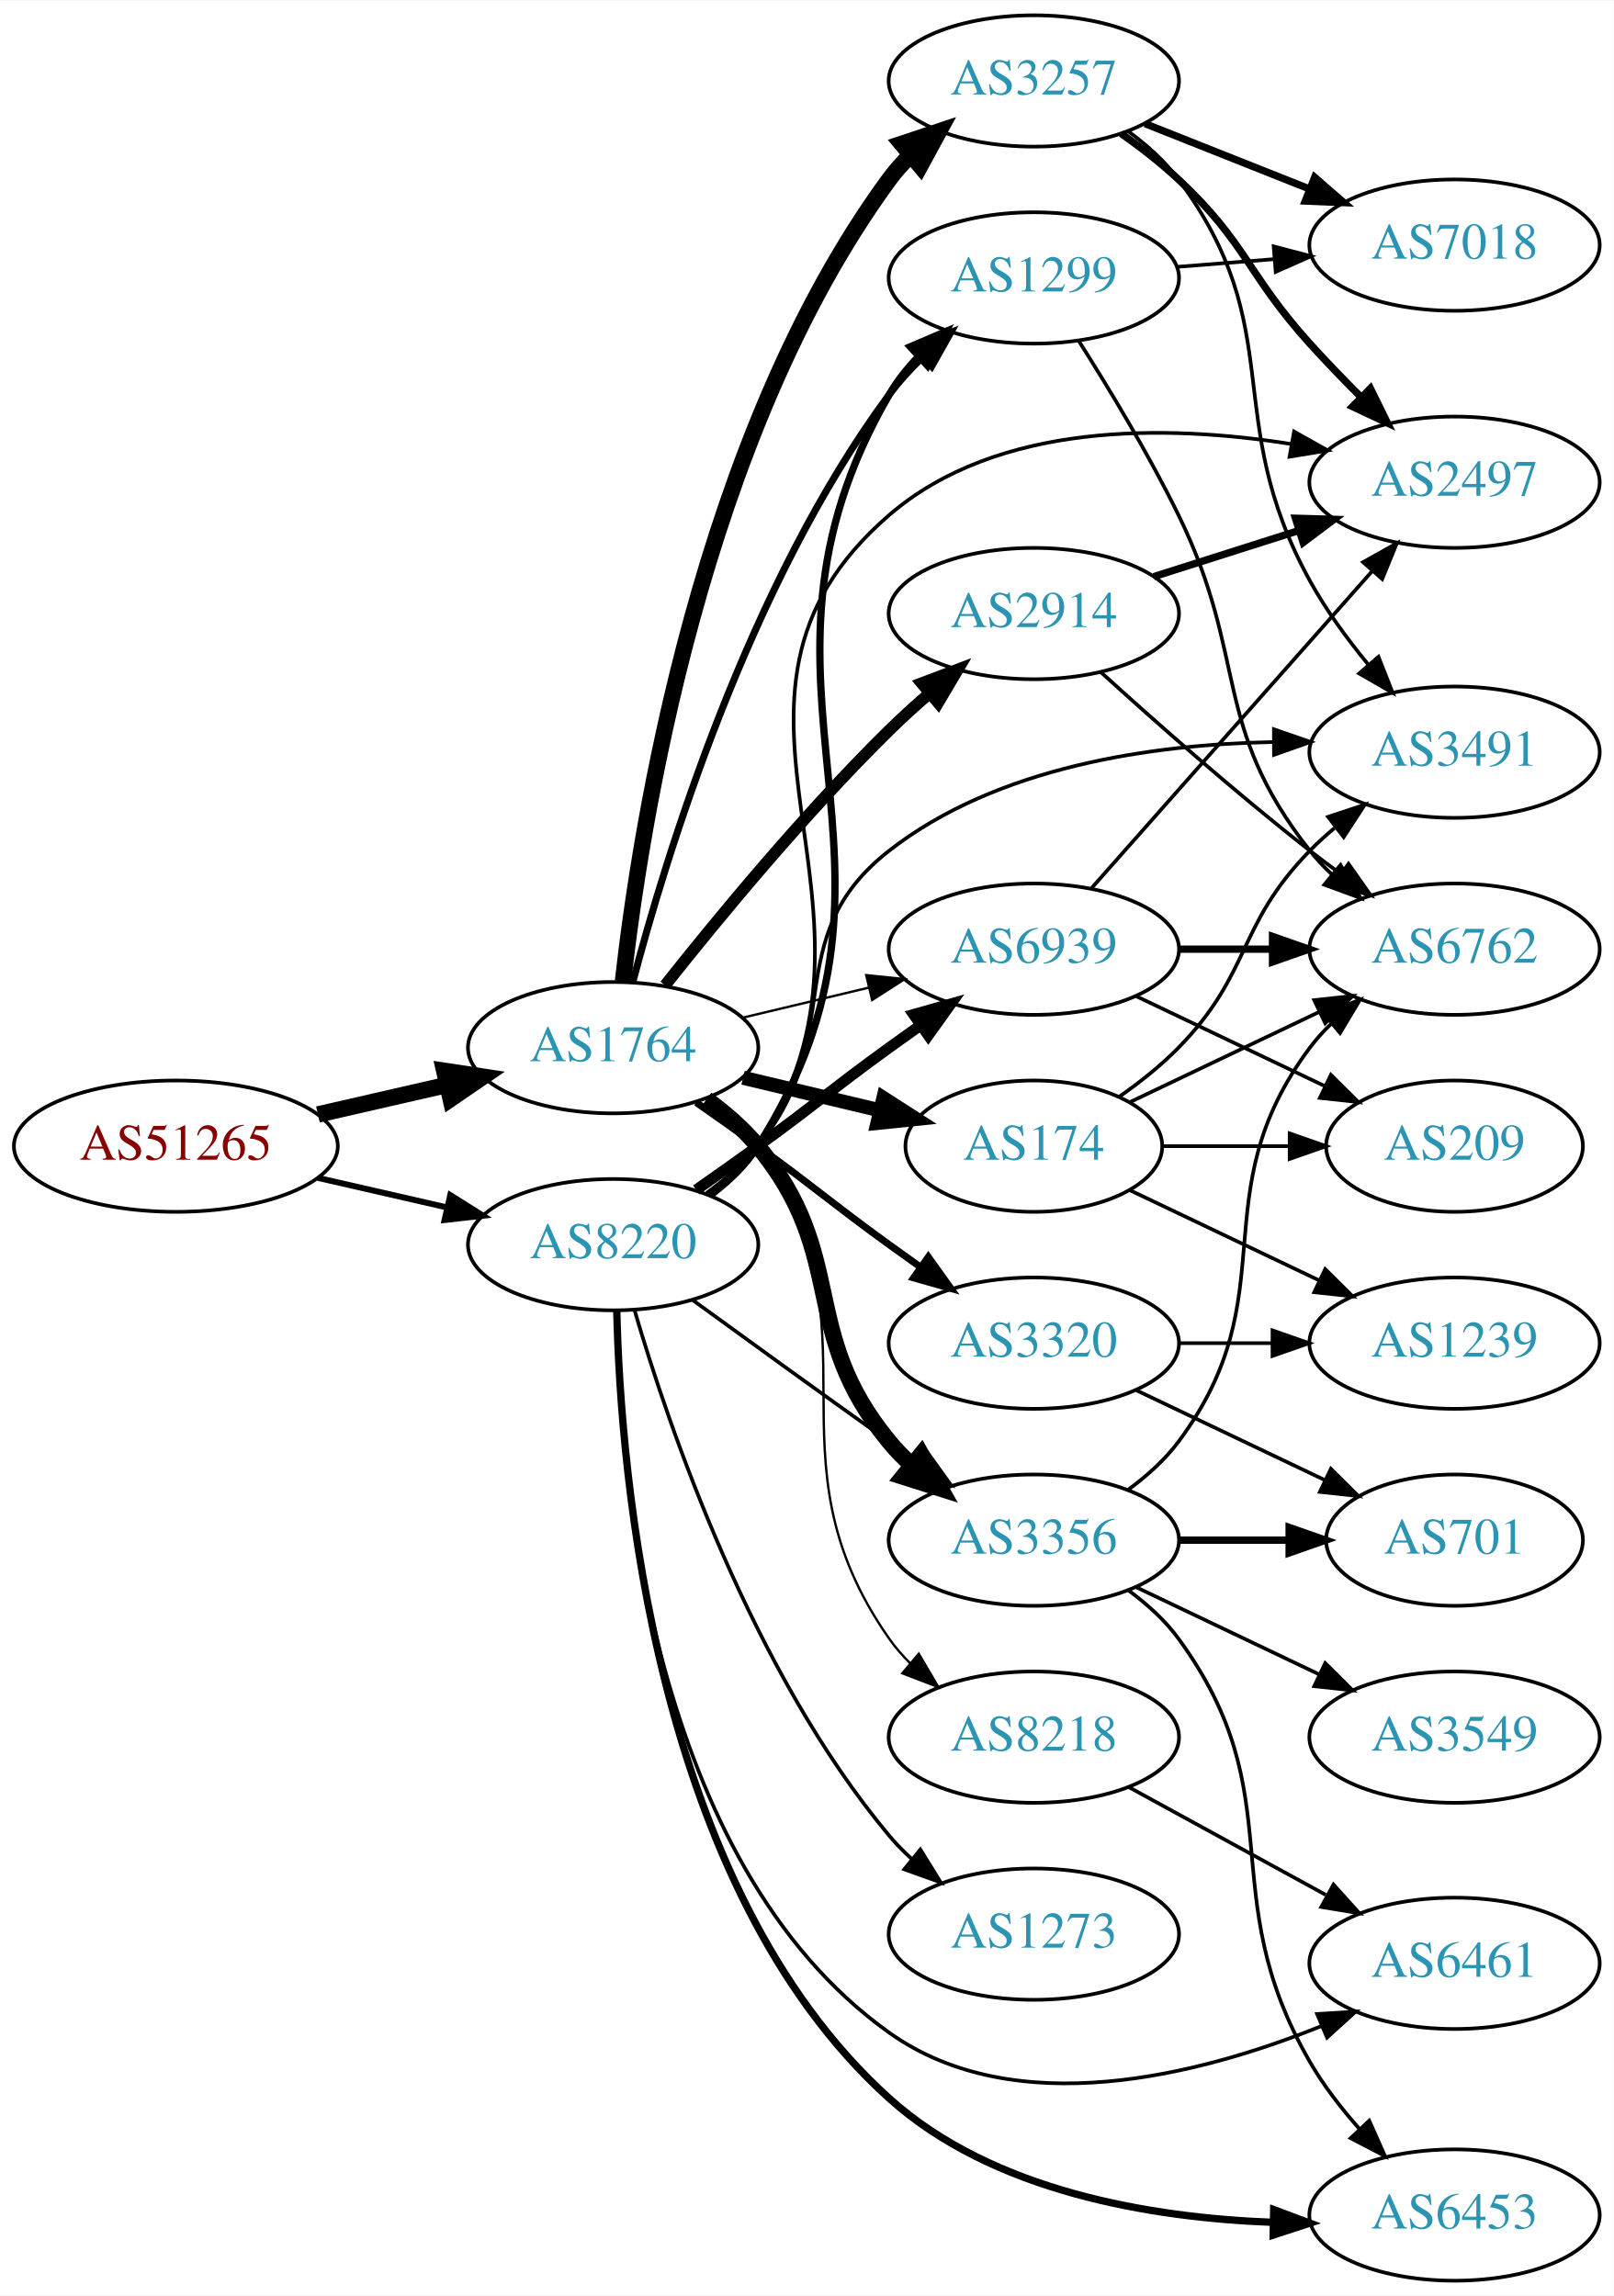
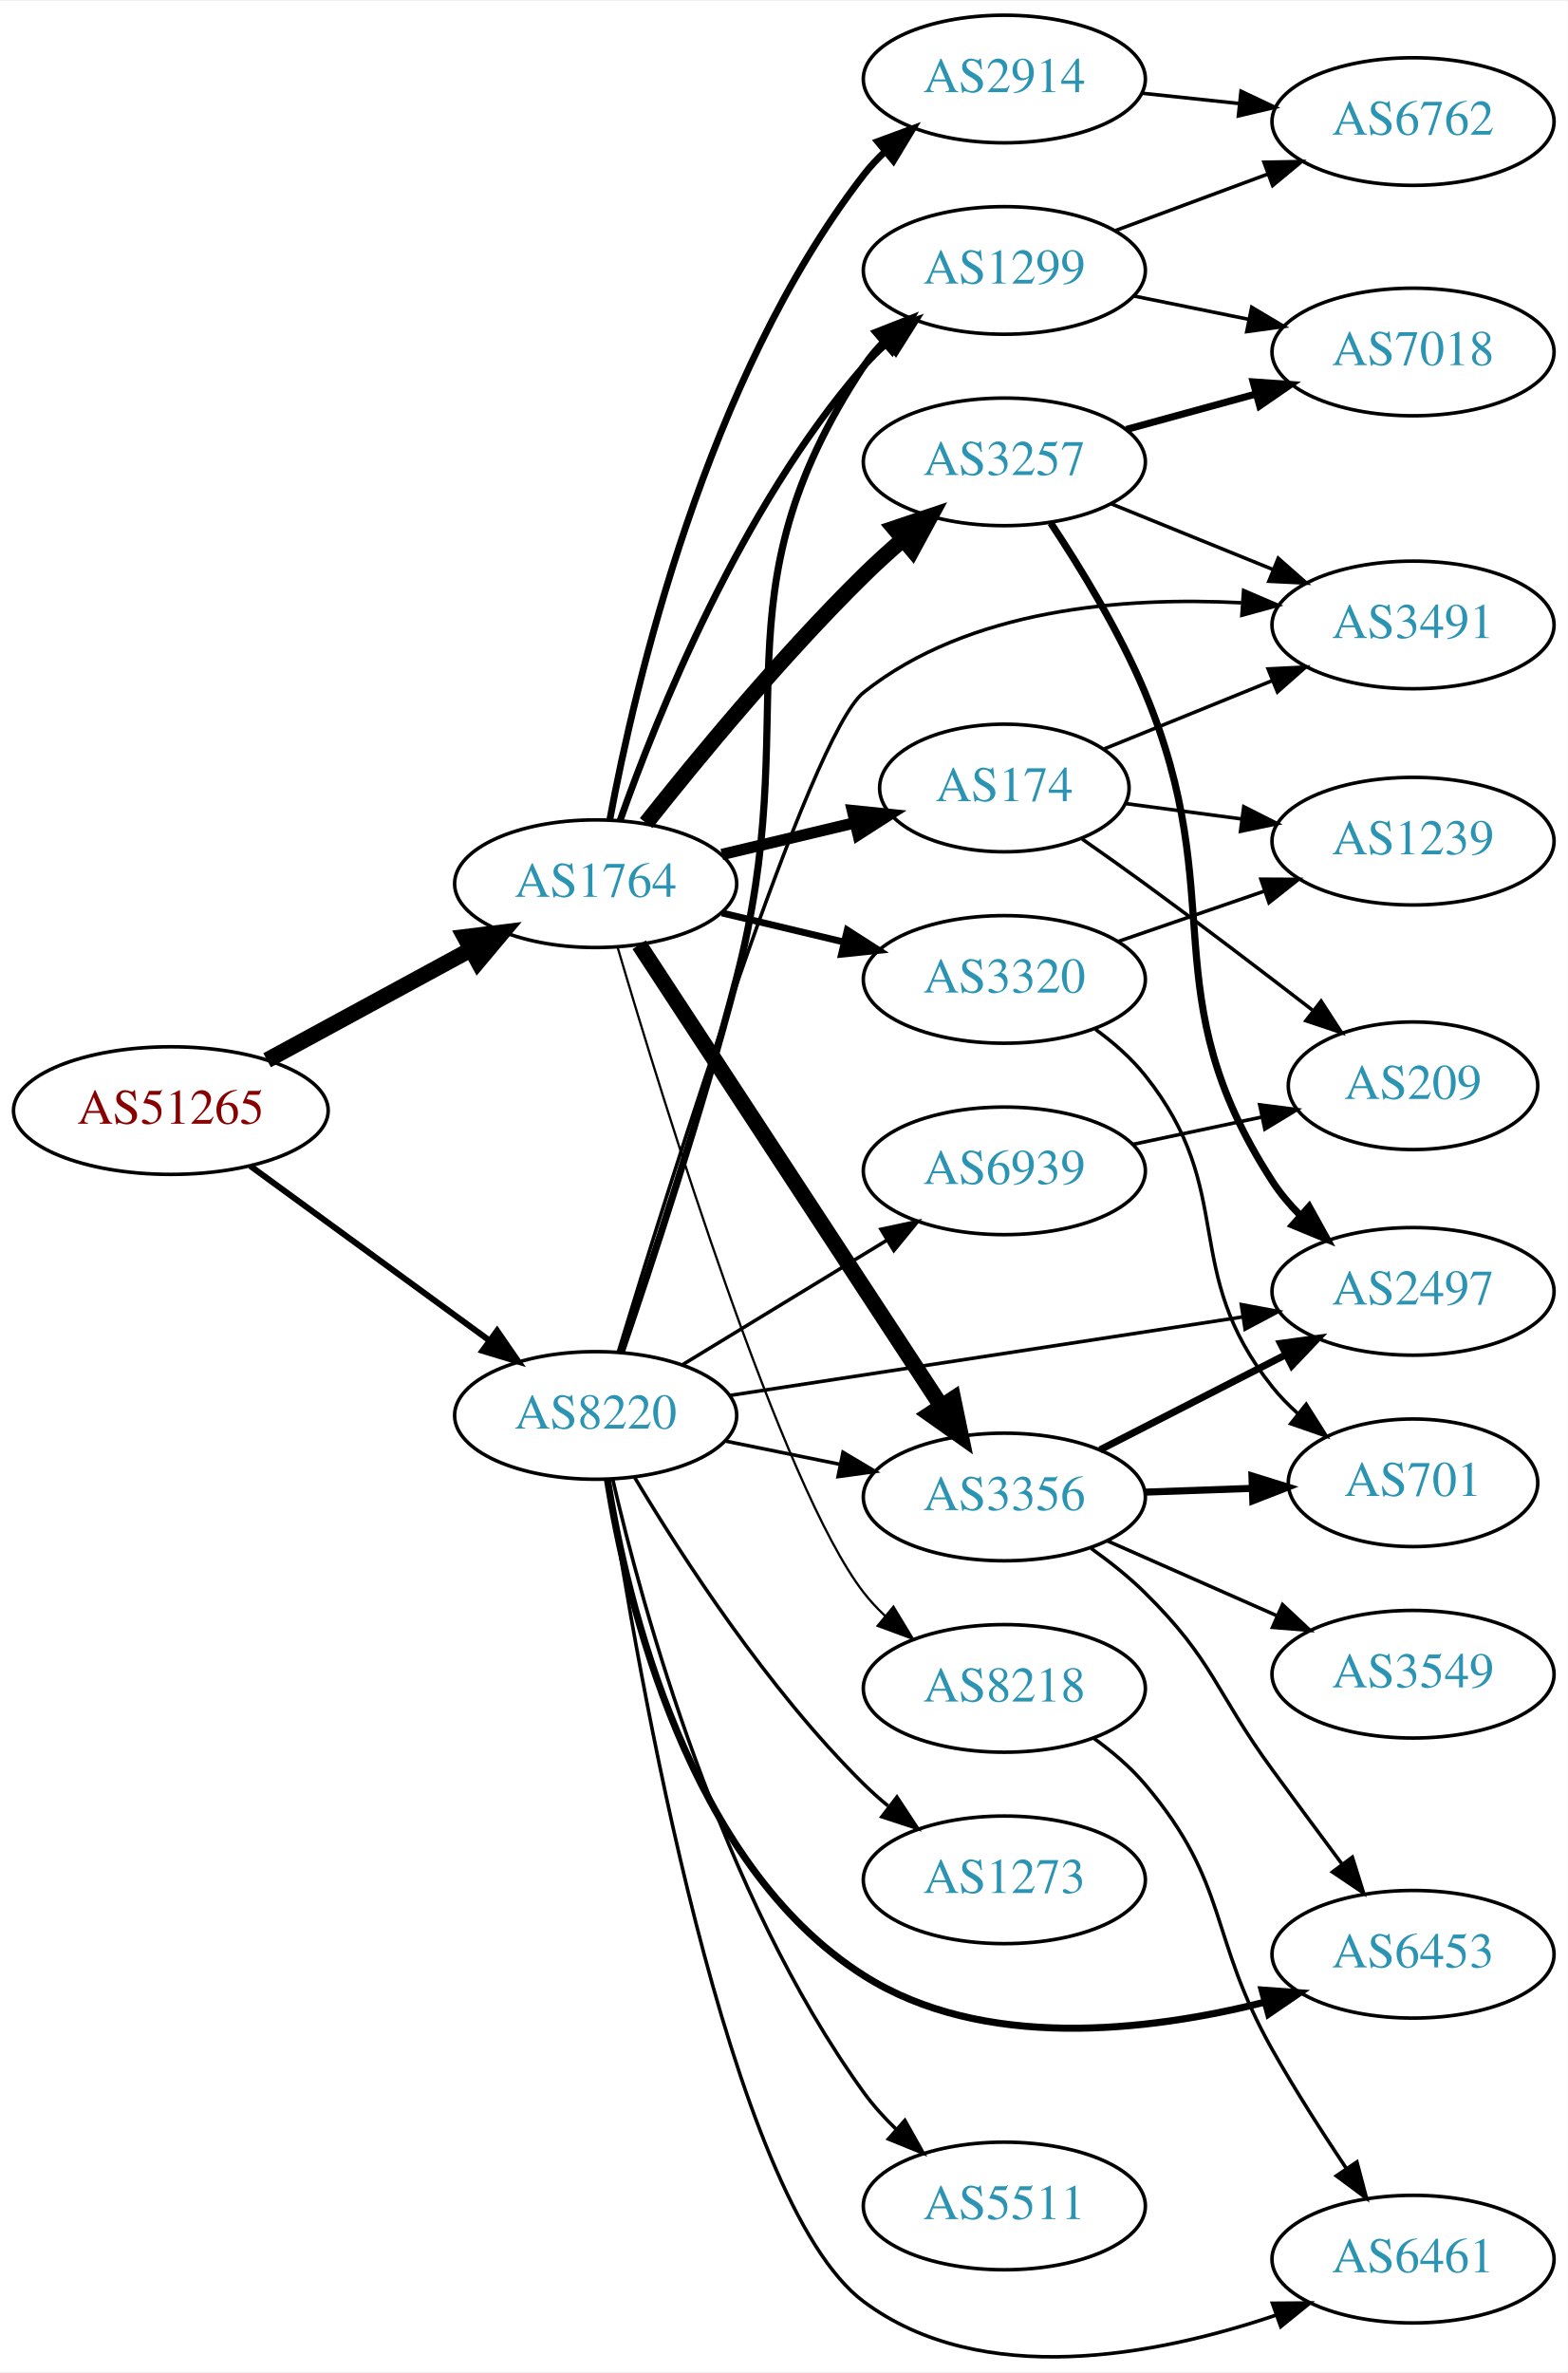
- <svg xmlns="http://www.w3.org/2000/svg" xmlns:xlink="http://www.w3.org/1999/xlink" width="442pt" height="629pt" viewBox="0.00 0.00 442.27 629.00">
-   <g id="graph0" class="graph" transform="scale(1 1) rotate(0) translate(4 625)">
-     <polygon fill="white" stroke="none" points="-4,4 -4,-625 438.271,-625 438.271,4 -4,4" />
+ <svg xmlns="http://www.w3.org/2000/svg" xmlns:xlink="http://www.w3.org/1999/xlink" width="442pt" height="669pt" viewBox="0.00 0.00 442.27 668.83">
+   <g id="graph0" class="graph" transform="scale(1 1) rotate(0) translate(4 664.835)">
+     <polygon fill="white" stroke="none" points="-4,4 -4,-664.835 438.271,-664.835 438.271,4 -4,4" />
    <g id="node1" class="node">
      <g id="a_node1">
        <a xlink:href="/asn/51265" xlink:title="AS51265 ~ Mass Response Service GmbH [AT]">
-           <ellipse fill="#ffffff" stroke="black" cx="44.196" cy="-311" rx="44.393" ry="18" />
-           <text text-anchor="middle" x="44.196" y="-307.3" font-family="Times,serif" font-size="14.00" fill="#880000">AS51265</text>
+           <ellipse fill="#ffffff" stroke="black" cx="44.196" cy="-351.835" rx="44.393" ry="18" />
+           <text text-anchor="middle" x="44.196" y="-348.135" font-family="Times,serif" font-size="14.00" fill="#880000">AS51265</text>
        </a>
      </g>
    </g>
    <g id="node2" class="node">
      <g id="a_node2">
        <a xlink:href="/asn/1764" xlink:title="AS1764 ~ NEXTLAYER-AS [AT]">
-           <ellipse fill="#ffffff" stroke="black" cx="164.039" cy="-338" rx="39.794" ry="18" />
-           <text text-anchor="middle" x="164.039" y="-334.3" font-family="Times,serif" font-size="14.00" fill="#2c94b3">AS1764</text>
+           <ellipse fill="#ffffff" stroke="black" cx="164.039" cy="-415.835" rx="39.794" ry="18" />
+           <text text-anchor="middle" x="164.039" y="-412.135" font-family="Times,serif" font-size="14.00" fill="#2c94b3">AS1764</text>
        </a>
      </g>
    </g>
    <g id="edge1" class="edge">
-       <path fill="none" stroke="black" stroke-width="4.5" d="M83.131,-319.692C94.371,-322.267 106.784,-325.111 118.407,-327.774" />
-       <polygon fill="black" stroke="black" stroke-width="4.5" points="117.742,-331.661 128.369,-330.057 119.501,-323.985 117.742,-331.661" />
+       <path fill="none" stroke="black" stroke-width="4.5" d="M71.349,-366.039C88.287,-375.238 110.523,-387.314 128.855,-397.27" />
+       <polygon fill="black" stroke="black" stroke-width="4.5" points="127.101,-400.798 137.767,-402.11 130.859,-393.878 127.101,-400.798" />
    </g>
    <g id="node3" class="node">
      <g id="a_node3">
        <a xlink:href="/asn/8220" xlink:title="AS8220 ~ COLT [GB]">
-           <ellipse fill="#ffffff" stroke="black" cx="164.039" cy="-284" rx="39.794" ry="18" />
-           <text text-anchor="middle" x="164.039" y="-280.3" font-family="Times,serif" font-size="14.00" fill="#2c94b3">AS8220</text>
+           <ellipse fill="#ffffff" stroke="black" cx="164.039" cy="-265.835" rx="39.794" ry="18" />
+           <text text-anchor="middle" x="164.039" y="-262.135" font-family="Times,serif" font-size="14.00" fill="#2c94b3">AS8220</text>
        </a>
      </g>
    </g>
    <g id="edge2" class="edge">
-       <path fill="none" stroke="black" stroke-width="1.636" d="M83.131,-302.308C94.371,-299.733 106.784,-296.889 118.407,-294.226" />
-       <polygon fill="black" stroke="black" stroke-width="1.636" points="119.403,-297.588 128.369,-291.943 117.84,-290.765 119.403,-297.588" />
+       <path fill="none" stroke="black" stroke-width="1.707" d="M66.537,-336.261C85.424,-322.477 113.154,-302.241 134.047,-286.993" />
+       <polygon fill="black" stroke="black" stroke-width="1.707" points="136.238,-289.727 142.253,-281.004 132.112,-284.072 136.238,-289.727" />
    </g>
    <g id="node4" class="node">
      <g id="a_node4">
-         <a xlink:href="/asn/2914" xlink:title="AS2914 ~ NTT America, Inc. [US]">
-           <ellipse fill="#ffffff" stroke="black" cx="279.332" cy="-457" rx="39.794" ry="18" />
-           <text text-anchor="middle" x="279.332" y="-453.3" font-family="Times,serif" font-size="14.00" fill="#2c94b3">AS2914</text>
+         <a xlink:href="/asn/3257" xlink:title="AS3257 ~ GTT [DE]">
+           <ellipse fill="#ffffff" stroke="black" cx="279.332" cy="-534.835" rx="39.794" ry="18" />
+           <text text-anchor="middle" x="279.332" y="-531.135" font-family="Times,serif" font-size="14.00" fill="#2c94b3">AS3257</text>
        </a>
      </g>
    </g>
    <g id="edge3" class="edge">
-       <path fill="none" stroke="black" stroke-width="3.214" d="M178.274,-355.101C192.611,-373.21 216.546,-402.263 239.685,-425 243.153,-428.408 246.946,-431.85 250.757,-435.151" />
-       <polygon fill="black" stroke="black" stroke-width="3.214" points="248.601,-437.911 258.507,-441.67 253.107,-432.554 248.601,-437.911" />
+       <path fill="none" stroke="black" stroke-width="4.5" d="M178.274,-432.936C192.611,-451.045 216.546,-480.098 239.685,-502.835 243.153,-506.243 246.946,-509.685 250.757,-512.986" />
+       <polygon fill="black" stroke="black" stroke-width="4.5" points="248.319,-516.081 258.507,-519.505 253.388,-510.054 248.319,-516.081" />
    </g>
    <g id="node5" class="node">
      <g id="a_node5">
-         <a xlink:href="/asn/3356" xlink:title="AS3356 ~ Level 3 Parent, LLC [US]">
-           <ellipse fill="#ffffff" stroke="black" cx="279.332" cy="-203" rx="39.794" ry="18" />
-           <text text-anchor="middle" x="279.332" y="-199.3" font-family="Times,serif" font-size="14.00" fill="#2c94b3">AS3356</text>
+         <a xlink:href="/asn/174" xlink:title="AS174 ~ Cogent Communications [US]">
+           <ellipse fill="#ffffff" stroke="black" cx="279.332" cy="-442.835" rx="35.194" ry="18" />
+           <text text-anchor="middle" x="279.332" y="-439.135" font-family="Times,serif" font-size="14.00" fill="#2c94b3">AS174</text>
        </a>
      </g>
    </g>
    <g id="edge4" class="edge">
-       <path fill="none" stroke="black" stroke-width="4.5" d="M189.619,-323.844C194.714,-320.128 199.728,-315.799 203.685,-311 228.75,-280.606 214.621,-260.394 239.685,-230 241.54,-227.75 243.627,-225.604 245.846,-223.576" />
-       <polygon fill="black" stroke="black" stroke-width="4.5" points="248.471,-226.517 253.751,-217.156 243.506,-220.404 248.471,-226.517" />
+       <path fill="none" stroke="black" stroke-width="3.214" d="M199.646,-424.083C211.44,-426.893 224.745,-430.064 237.013,-432.988" />
+       <polygon fill="black" stroke="black" stroke-width="3.214" points="236.479,-436.459 247.018,-435.372 238.101,-429.649 236.479,-436.459" />
    </g>
    <g id="node6" class="node">
      <g id="a_node6">
-         <a xlink:href="/asn/174" xlink:title="AS174 ~ Cogent Communications [US]">
-           <ellipse fill="#ffffff" stroke="black" cx="279.332" cy="-311" rx="35.194" ry="18" />
-           <text text-anchor="middle" x="279.332" y="-307.3" font-family="Times,serif" font-size="14.00" fill="#2c94b3">AS174</text>
+         <a xlink:href="/asn/2914" xlink:title="AS2914 ~ NTT America, Inc. [US]">
+           <ellipse fill="#ffffff" stroke="black" cx="279.332" cy="-642.835" rx="39.794" ry="18" />
+           <text text-anchor="middle" x="279.332" y="-639.135" font-family="Times,serif" font-size="14.00" fill="#2c94b3">AS2914</text>
        </a>
      </g>
    </g>
    <g id="edge5" class="edge">
-       <path fill="none" stroke="black" stroke-width="3.857" d="M199.646,-329.752C211.44,-326.942 224.745,-323.771 237.013,-320.847" />
-       <polygon fill="black" stroke="black" stroke-width="3.857" points="238.101,-324.186 247.018,-318.463 236.479,-317.376 238.101,-324.186" />
+       <path fill="none" stroke="black" stroke-width="1.929" d="M168.034,-433.895C174.973,-471.238 195.086,-558.262 239.685,-615.835 241.471,-618.14 243.508,-620.326 245.692,-622.383" />
+       <polygon fill="black" stroke="black" stroke-width="1.929" points="243.591,-625.187 253.531,-628.854 248.048,-619.789 243.591,-625.187" />
    </g>
    <g id="node7" class="node">
      <g id="a_node7">
-         <a xlink:href="/asn/3257" xlink:title="AS3257 ~ GTT [DE]">
-           <ellipse fill="#ffffff" stroke="black" cx="279.332" cy="-603" rx="39.794" ry="18" />
-           <text text-anchor="middle" x="279.332" y="-599.3" font-family="Times,serif" font-size="14.00" fill="#2c94b3">AS3257</text>
+         <a xlink:href="/asn/3356" xlink:title="AS3356 ~ Level 3 Parent, LLC [US]">
+           <ellipse fill="#ffffff" stroke="black" cx="279.332" cy="-242.835" rx="39.794" ry="18" />
+           <text text-anchor="middle" x="279.332" y="-239.135" font-family="Times,serif" font-size="14.00" fill="#2c94b3">AS3356</text>
        </a>
      </g>
    </g>
    <g id="edge6" class="edge">
-       <path fill="none" stroke="black" stroke-width="4.5" d="M166.734,-356.198C171.477,-398.583 188.105,-505.62 239.685,-576 241.409,-578.352 243.401,-580.572 245.554,-582.652" />
-       <polygon fill="black" stroke="black" stroke-width="4.5" points="243.14,-585.766 253.335,-589.167 248.196,-579.728 243.14,-585.766" />
+       <path fill="none" stroke="black" stroke-width="4.5" d="M176.316,-398.615C196.335,-368.045 238.172,-304.159 261.573,-268.426" />
+       <polygon fill="black" stroke="black" stroke-width="4.5" points="264.916,-270.509 267.1,-259.986 258.327,-266.194 264.916,-270.509" />
    </g>
    <g id="node8" class="node">
      <g id="a_node8">
        <a xlink:href="/asn/1299" xlink:title="AS1299 ~ Telia Carrier [EU]">
-           <ellipse fill="#ffffff" stroke="black" cx="279.332" cy="-549" rx="39.794" ry="18" />
-           <text text-anchor="middle" x="279.332" y="-545.3" font-family="Times,serif" font-size="14.00" fill="#2c94b3">AS1299</text>
+           <ellipse fill="#ffffff" stroke="black" cx="279.332" cy="-588.835" rx="39.794" ry="18" />
+           <text text-anchor="middle" x="279.332" y="-585.135" font-family="Times,serif" font-size="14.00" fill="#2c94b3">AS1299</text>
        </a>
      </g>
    </g>
    <g id="edge7" class="edge">
-       <path fill="none" stroke="black" stroke-width="1.929" d="M169.421,-355.96C178.349,-389.942 201.126,-464.902 239.685,-517 242.381,-520.643 245.578,-524.127 248.961,-527.367" />
-       <polygon fill="black" stroke="black" stroke-width="1.929" points="246.719,-530.056 256.539,-534.033 251.343,-524.801 246.719,-530.056" />
+       <path fill="none" stroke="black" stroke-width="1.929" d="M170.927,-433.659C181.255,-462.931 204.898,-521.915 239.685,-561.835 241.651,-564.091 243.844,-566.253 246.159,-568.303" />
+       <polygon fill="black" stroke="black" stroke-width="1.929" points="244.338,-571.327 254.345,-574.808 248.693,-565.846 244.338,-571.327" />
    </g>
    <g id="node9" class="node">
      <g id="a_node9">
        <a xlink:href="/asn/3320" xlink:title="AS3320 ~ DTAG [DE]">
-           <ellipse fill="#ffffff" stroke="black" cx="279.332" cy="-257" rx="39.794" ry="18" />
-           <text text-anchor="middle" x="279.332" y="-253.3" font-family="Times,serif" font-size="14.00" fill="#2c94b3">AS3320</text>
+           <ellipse fill="#ffffff" stroke="black" cx="279.332" cy="-388.835" rx="39.794" ry="18" />
+           <text text-anchor="middle" x="279.332" y="-385.135" font-family="Times,serif" font-size="14.00" fill="#2c94b3">AS3320</text>
        </a>
      </g>
    </g>
    <g id="edge8" class="edge">
-       <path fill="none" stroke="black" stroke-width="1.929" d="M186.796,-322.991C192.33,-319.121 198.249,-314.936 203.685,-311 219.885,-299.271 223.485,-295.729 239.685,-284 242.488,-281.971 245.42,-279.875 248.36,-277.79" />
-       <polygon fill="black" stroke="black" stroke-width="1.929" points="250.411,-280.627 256.575,-272.009 246.382,-274.903 250.411,-280.627" />
+       <path fill="none" stroke="black" stroke-width="1.929" d="M199.646,-407.587C210.517,-404.997 222.671,-402.1 234.114,-399.373" />
+       <polygon fill="black" stroke="black" stroke-width="1.929" points="235.02,-402.755 243.936,-397.032 233.397,-395.946 235.02,-402.755" />
    </g>
    <g id="node10" class="node">
      <g id="a_node10">
        <a xlink:href="/asn/8218" xlink:title="AS8218 ~ legacy Neotelecoms [FR]">
-           <ellipse fill="#ffffff" stroke="black" cx="279.332" cy="-149" rx="39.794" ry="18" />
-           <text text-anchor="middle" x="279.332" y="-145.3" font-family="Times,serif" font-size="14.00" fill="#2c94b3">AS8218</text>
+           <ellipse fill="#ffffff" stroke="black" cx="279.332" cy="-188.835" rx="39.794" ry="18" />
+           <text text-anchor="middle" x="279.332" y="-185.135" font-family="Times,serif" font-size="14.00" fill="#2c94b3">AS8218</text>
        </a>
      </g>
    </g>
    <g id="edge9" class="edge">
-       <path fill="none" stroke="black" stroke-width="0.643" d="M190.198,-324.284C195.262,-320.545 200.118,-316.096 203.685,-311 239.299,-260.131 204.072,-226.869 239.685,-176 241.357,-173.611 243.313,-171.365 245.44,-169.267" />
-       <polygon fill="black" stroke="black" stroke-width="0.643" points="247.804,-171.851 253.172,-162.716 243.28,-166.51 247.804,-171.851" />
-     </g>
-     <g id="node11" class="node">
-       <g id="a_node11">
-         <a xlink:href="/asn/6939" xlink:title="AS6939 ~ Hurricane Electric LLC [US]">
-           <ellipse fill="#ffffff" stroke="black" cx="279.332" cy="-365" rx="39.794" ry="18" />
-           <text text-anchor="middle" x="279.332" y="-361.3" font-family="Times,serif" font-size="14.00" fill="#2c94b3">AS6939</text>
-         </a>
-       </g>
-     </g>
-     <g id="edge10" class="edge">
-       <path fill="none" stroke="black" stroke-width="0.643" d="M199.646,-346.248C210.517,-348.838 222.671,-351.735 234.114,-354.462" />
-       <polygon fill="black" stroke="black" stroke-width="0.643" points="233.397,-357.889 243.936,-356.803 235.02,-351.08 233.397,-357.889" />
+       <path fill="none" stroke="black" stroke-width="0.643" d="M170.255,-397.812C183.044,-354.443 216.591,-245.647 239.685,-215.835 241.471,-213.53 243.508,-211.344 245.692,-209.287" />
+       <polygon fill="black" stroke="black" stroke-width="0.643" points="248.048,-211.881 253.531,-202.816 243.591,-206.483 248.048,-211.881" />
    </g>
    <g id="edge30" class="edge">
-       <path fill="none" stroke="black" d="M185.887,-268.778C200.821,-257.909 221.435,-242.975 239.685,-230 242.506,-227.995 245.449,-225.915 248.397,-223.841" />
-       <polygon fill="black" stroke="black" points="250.443,-226.681 256.621,-218.074 246.424,-220.95 250.443,-226.681" />
+       <path fill="none" stroke="black" d="M200.574,-258.621C210.803,-256.544 222.104,-254.25 232.846,-252.069" />
+       <polygon fill="black" stroke="black" points="233.818,-255.443 242.922,-250.024 232.425,-248.583 233.818,-255.443" />
+     </g>
+     <g id="edge25" class="edge">
+       <path fill="none" stroke="black" stroke-width="2" d="M171.232,-283.6C179.378,-307.369 193.812,-350.929 203.685,-388.835 223.48,-464.835 196.444,-496.275 239.685,-561.835 241.291,-564.269 243.198,-566.548 245.291,-568.669" />
+       <polygon fill="black" stroke="black" stroke-width="2" points="243.096,-571.398 252.961,-575.262 247.659,-566.089 243.096,-571.398" />
+     </g>
+     <g id="node13" class="node">
+       <g id="a_node13">
+         <a xlink:href="/asn/2497" xlink:title="AS2497 ~ Internet Initiative Japan Inc. [JP]">
+           <ellipse fill="#ffffff" stroke="black" cx="394.625" cy="-300.835" rx="39.794" ry="18" />
+           <text text-anchor="middle" x="394.625" y="-297.135" font-family="Times,serif" font-size="14.00" fill="#2c94b3">AS2497</text>
+         </a>
+       </g>
    </g>
    <g id="edge28" class="edge">
-       <path fill="none" stroke="black" stroke-width="2" d="M190.534,-297.492C195.581,-301.242 200.344,-305.753 203.685,-311 253.605,-389.399 193.012,-436.626 239.685,-517 241.85,-520.729 244.623,-524.212 247.688,-527.405" />
-       <polygon fill="black" stroke="black" stroke-width="2" points="245.482,-530.132 255.219,-534.309 250.212,-524.971 245.482,-530.132" />
-     </g>
-     <g id="edge34" class="edge">
-       <path fill="none" stroke="black" stroke-width="3" d="M186.796,-299.009C192.33,-302.879 198.249,-307.064 203.685,-311 219.885,-322.729 223.485,-326.271 239.685,-338 242.488,-340.029 245.42,-342.125 248.36,-344.21" />
-       <polygon fill="black" stroke="black" stroke-width="3" points="246.382,-347.097 256.575,-349.991 250.411,-341.373 246.382,-347.097" />
-     </g>
-     <g id="node15" class="node">
-       <g id="a_node15">
+       <path fill="none" stroke="black" d="M201.765,-271.458C241.139,-277.487 303.767,-287.076 346.689,-293.648" />
+       <polygon fill="black" stroke="black" points="346.196,-297.114 356.61,-295.168 347.255,-290.194 346.196,-297.114" />
+     </g>
+     <g id="node14" class="node">
+       <g id="a_node14">
        <a xlink:href="/asn/6453" xlink:title="AS6453 ~ TATA COMMUNICATIONS (AMERICA) INC [US]">
-           <ellipse fill="#ffffff" stroke="black" cx="394.625" cy="-18" rx="39.794" ry="18" />
-           <text text-anchor="middle" x="394.625" y="-14.3" font-family="Times,serif" font-size="14.00" fill="#2c94b3">AS6453</text>
-         </a>
-       </g>
-     </g>
-     <g id="edge31" class="edge">
-       <path fill="none" stroke="black" stroke-width="2" d="M165.036,-265.842C166.076,-221.692 175.223,-108.093 239.685,-50 268.077,-24.413 311.461,-17.243 344.945,-15.997" />
-       <polygon fill="black" stroke="black" stroke-width="2" points="345.066,-19.496 354.991,-15.787 344.92,-12.497 345.066,-19.496" />
+           <ellipse fill="#ffffff" stroke="black" cx="394.625" cy="-113.835" rx="39.794" ry="18" />
+           <text text-anchor="middle" x="394.625" y="-110.135" font-family="Times,serif" font-size="14.00" fill="#2c94b3">AS6453</text>
+         </a>
+       </g>
+     </g>
+     <g id="edge27" class="edge">
+       <path fill="none" stroke="black" stroke-width="2" d="M167.347,-247.799C172.824,-213.444 190.096,-139.252 239.685,-107.835 273.264,-86.561 319.74,-92.011 352.82,-100.326" />
+       <polygon fill="black" stroke="black" stroke-width="2" points="352.06,-103.746 362.627,-102.972 353.883,-96.988 352.06,-103.746" />
    </g>
    <g id="node16" class="node">
      <g id="a_node16">
-         <a xlink:href="/asn/2497" xlink:title="AS2497 ~ Internet Initiative Japan Inc. [JP]">
-           <ellipse fill="#ffffff" stroke="black" cx="394.625" cy="-493" rx="39.794" ry="18" />
-           <text text-anchor="middle" x="394.625" y="-489.3" font-family="Times,serif" font-size="14.00" fill="#2c94b3">AS2497</text>
-         </a>
-       </g>
-     </g>
-     <g id="edge29" class="edge">
-       <path fill="none" stroke="black" d="M190.41,-297.573C195.463,-301.318 200.26,-305.807 203.685,-311 246.926,-376.56 180.23,-432.688 239.685,-484 269.44,-509.679 315.695,-508.865 349.74,-503.499" />
-       <polygon fill="black" stroke="black" points="350.641,-506.894 359.881,-501.712 349.426,-500.001 350.641,-506.894" />
-     </g>
-     <g id="node18" class="node">
-       <g id="a_node18">
        <a xlink:href="/asn/3491" xlink:title="AS3491 ~ PCCW Global, Inc. [US]">
-           <ellipse fill="#ffffff" stroke="black" cx="394.625" cy="-419" rx="39.794" ry="18" />
-           <text text-anchor="middle" x="394.625" y="-415.3" font-family="Times,serif" font-size="14.00" fill="#2c94b3">AS3491</text>
-         </a>
-       </g>
-     </g>
-     <g id="edge33" class="edge">
-       <path fill="none" stroke="black" d="M189.619,-298.156C194.714,-301.872 199.728,-306.201 203.685,-311 228.75,-341.394 208.638,-367.75 239.685,-392 269.304,-415.134 311.936,-421.139 344.829,-421.777" />
-       <polygon fill="black" stroke="black" points="345.126,-425.278 355.138,-421.811 345.149,-418.278 345.126,-425.278" />
+           <ellipse fill="#ffffff" stroke="black" cx="394.625" cy="-488.835" rx="39.794" ry="18" />
+           <text text-anchor="middle" x="394.625" y="-485.135" font-family="Times,serif" font-size="14.00" fill="#2c94b3">AS3491</text>
+         </a>
+       </g>
+     </g>
+     <g id="edge32" class="edge">
+       <path fill="none" stroke="black" d="M170.412,-283.716C184.84,-331.198 224.368,-457.665 239.685,-469.835 269.363,-493.416 312.947,-496.809 346.171,-495.085" />
+       <polygon fill="black" stroke="black" points="346.83,-498.548 356.564,-494.365 346.346,-491.565 346.83,-498.548" />
+     </g>
+     <g id="node20" class="node">
+       <g id="a_node20">
+         <a xlink:href="/asn/5511" xlink:title="AS5511 ~ Orange S.A. [FR]">
+           <ellipse fill="#ffffff" stroke="black" cx="279.332" cy="-42.835" rx="39.794" ry="18" />
+           <text text-anchor="middle" x="279.332" y="-39.135" font-family="Times,serif" font-size="14.00" fill="#2c94b3">AS5511</text>
+         </a>
+       </g>
+     </g>
+     <g id="edge26" class="edge">
+       <path fill="none" stroke="black" d="M168.869,-247.778C177.105,-212.053 199.12,-130.955 239.685,-74.835 242.34,-71.162 245.513,-67.66 248.882,-64.411" />
+       <polygon fill="black" stroke="black" points="251.266,-66.976 256.45,-57.736 246.635,-61.726 251.266,-66.976" />
    </g>
    <g id="node21" class="node">
      <g id="a_node21">
        <a xlink:href="/asn/6461" xlink:title="AS6461 ~ Zayo Bandwidth [US]">
-           <ellipse fill="#ffffff" stroke="black" cx="394.625" cy="-87" rx="39.794" ry="18" />
-           <text text-anchor="middle" x="394.625" y="-83.3" font-family="Times,serif" font-size="14.00" fill="#2c94b3">AS6461</text>
-         </a>
-       </g>
-     </g>
-     <g id="edge32" class="edge">
-       <path fill="none" stroke="black" d="M164.883,-265.75C165.628,-222.638 174.249,-114.619 239.685,-68 274.218,-43.397 324.507,-56.247 358.106,-69.785" />
-       <polygon fill="black" stroke="black" points="356.964,-73.102 367.537,-73.779 359.694,-66.656 356.964,-73.102" />
+           <ellipse fill="#ffffff" stroke="black" cx="394.625" cy="-27.835" rx="39.794" ry="18" />
+           <text text-anchor="middle" x="394.625" y="-24.135" font-family="Times,serif" font-size="14.00" fill="#2c94b3">AS6461</text>
+         </a>
+       </g>
+     </g>
+     <g id="edge29" class="edge">
+       <path fill="none" stroke="black" d="M167.652,-247.649C175.625,-194.99 201.455,-44.318 239.685,-15.835 272.946,8.946 322.235,-0.612 356.027,-12.053" />
+       <polygon fill="black" stroke="black" points="354.957,-15.387 365.551,-15.464 357.317,-8.797 354.957,-15.387" />
    </g>
    <g id="node22" class="node">
      <g id="a_node22">
        <a xlink:href="/asn/1273" xlink:title="AS1273 ~ Vodafone Group PLC [EU]">
-           <ellipse fill="#ffffff" stroke="black" cx="279.332" cy="-95" rx="39.794" ry="18" />
-           <text text-anchor="middle" x="279.332" y="-91.3" font-family="Times,serif" font-size="14.00" fill="#2c94b3">AS1273</text>
-         </a>
-       </g>
-     </g>
-     <g id="edge35" class="edge">
-       <path fill="none" stroke="black" d="M169.913,-265.998C179.227,-234.156 202.043,-167.019 239.685,-122 241.555,-119.763 243.654,-117.626 245.88,-115.604" />
-       <polygon fill="black" stroke="black" points="248.227,-118.207 253.799,-109.196 243.823,-112.766 248.227,-118.207" />
-     </g>
-     <g id="node14" class="node">
-       <g id="a_node14">
+           <ellipse fill="#ffffff" stroke="black" cx="279.332" cy="-134.835" rx="39.794" ry="18" />
+           <text text-anchor="middle" x="279.332" y="-131.135" font-family="Times,serif" font-size="14.00" fill="#2c94b3">AS1273</text>
+         </a>
+       </g>
+     </g>
+     <g id="edge31" class="edge">
+       <path fill="none" stroke="black" d="M175.089,-248.266C188.137,-226.408 212.483,-188.693 239.685,-161.835 241.815,-159.732 244.124,-157.68 246.519,-155.706" />
+       <polygon fill="black" stroke="black" points="249.031,-158.191 254.851,-149.337 244.78,-152.629 249.031,-158.191" />
+     </g>
+     <g id="node23" class="node">
+       <g id="a_node23">
+         <a xlink:href="/asn/6939" xlink:title="AS6939 ~ Hurricane Electric LLC [US]">
+           <ellipse fill="#ffffff" stroke="black" cx="279.332" cy="-334.835" rx="39.794" ry="18" />
+           <text text-anchor="middle" x="279.332" y="-331.135" font-family="Times,serif" font-size="14.00" fill="#2c94b3">AS6939</text>
+         </a>
+       </g>
+     </g>
+     <g id="edge33" class="edge">
+       <path fill="none" stroke="black" d="M188.513,-280.132C205.223,-290.309 227.878,-304.107 246.255,-315.299" />
+       <polygon fill="black" stroke="black" points="244.526,-318.344 254.887,-320.556 248.167,-312.366 244.526,-318.344" />
+     </g>
+     <g id="edge20" class="edge">
+       <path fill="none" stroke="black" stroke-width="2" d="M292.401,-517.609C300.842,-504.899 311.841,-486.915 318.978,-469.835 343.416,-411.349 320.508,-385.029 354.978,-331.835 357.178,-328.44 359.874,-325.246 362.809,-322.294" />
+       <polygon fill="black" stroke="black" stroke-width="2" points="365.32,-324.745 370.454,-315.478 360.661,-319.521 365.32,-324.745" />
+     </g>
+     <g id="edge19" class="edge">
+       <path fill="none" stroke="black" d="M309.507,-522.989C323.383,-517.355 340.16,-510.543 355.069,-504.489" />
+       <polygon fill="black" stroke="black" points="356.599,-507.646 364.548,-500.641 353.966,-501.16 356.599,-507.646" />
+     </g>
+     <g id="node19" class="node">
+       <g id="a_node19">
+         <a xlink:href="/asn/7018" xlink:title="AS7018 ~ AT&amp;T Services, Inc. [US]">
+           <ellipse fill="#ffffff" stroke="black" cx="394.625" cy="-565.835" rx="39.794" ry="18" />
+           <text text-anchor="middle" x="394.625" y="-562.135" font-family="Times,serif" font-size="14.00" fill="#2c94b3">AS7018</text>
+         </a>
+       </g>
+     </g>
+     <g id="edge18" class="edge">
+       <path fill="none" stroke="black" stroke-width="2" d="M313.71,-543.968C325.133,-547.094 338.083,-550.637 350.182,-553.948" />
+       <polygon fill="black" stroke="black" stroke-width="2" points="349.524,-557.396 360.093,-556.66 351.371,-550.645 349.524,-557.396" />
+     </g>
+     <g id="edge15" class="edge">
+       <path fill="none" stroke="black" d="M307.468,-453.853C321.671,-459.62 339.309,-466.781 354.919,-473.12" />
+       <polygon fill="black" stroke="black" points="353.746,-476.421 364.328,-476.94 356.379,-469.935 353.746,-476.421" />
+     </g>
+     <g id="node17" class="node">
+       <g id="a_node17">
+         <a xlink:href="/asn/1239" xlink:title="AS1239 ~ Sprint [US]">
+           <ellipse fill="#ffffff" stroke="black" cx="394.625" cy="-427.835" rx="39.794" ry="18" />
+           <text text-anchor="middle" x="394.625" y="-424.135" font-family="Times,serif" font-size="14.00" fill="#2c94b3">AS1239</text>
+         </a>
+       </g>
+     </g>
+     <g id="edge16" class="edge">
+       <path fill="none" stroke="black" d="M313.405,-438.456C323.706,-437.092 335.273,-435.561 346.348,-434.094" />
+       <polygon fill="black" stroke="black" points="346.877,-437.555 356.331,-432.773 345.958,-430.616 346.877,-437.555" />
+     </g>
+     <g id="node18" class="node">
+       <g id="a_node18">
+         <a xlink:href="/asn/209" xlink:title="AS209 ~ CenturyLink Communications, LLC [US]">
+           <ellipse fill="#ffffff" stroke="black" cx="394.625" cy="-358.835" rx="35.194" ry="18" />
+           <text text-anchor="middle" x="394.625" y="-355.135" font-family="Times,serif" font-size="14.00" fill="#2c94b3">AS209</text>
+         </a>
+       </g>
+     </g>
+     <g id="edge17" class="edge">
+       <path fill="none" stroke="black" d="M301.305,-428.422C307.068,-424.397 313.295,-419.987 318.978,-415.835 334.788,-404.284 352.189,-391.029 366.211,-380.209" />
+       <polygon fill="black" stroke="black" points="368.695,-382.712 374.46,-373.824 364.41,-377.177 368.695,-382.712" />
+     </g>
+     <g id="node15" class="node">
+       <g id="a_node15">
        <a xlink:href="/asn/6762" xlink:title="AS6762 ~ TELECOM ITALIA SPARKLE S.p.A. [IT]">
-           <ellipse fill="#ffffff" stroke="black" cx="394.625" cy="-365" rx="39.794" ry="18" />
-           <text text-anchor="middle" x="394.625" y="-361.3" font-family="Times,serif" font-size="14.00" fill="#2c94b3">AS6762</text>
-         </a>
-       </g>
-     </g>
-     <g id="edge15" class="edge">
-       <path fill="none" stroke="black" d="M297.679,-440.958C312.528,-427.456 334.665,-407.867 354.978,-392 357.705,-389.87 360.586,-387.707 363.495,-385.58" />
-       <polygon fill="black" stroke="black" points="365.565,-388.402 371.664,-379.738 361.494,-382.708 365.565,-388.402" />
-     </g>
-     <g id="edge16" class="edge">
-       <path fill="none" stroke="black" stroke-width="2" d="M312.192,-467.124C324.5,-471.035 338.753,-475.564 351.861,-479.729" />
-       <polygon fill="black" stroke="black" stroke-width="2" points="351.021,-483.135 361.611,-482.827 353.141,-476.463 351.021,-483.135" />
+           <ellipse fill="#ffffff" stroke="black" cx="394.625" cy="-630.835" rx="39.794" ry="18" />
+           <text text-anchor="middle" x="394.625" y="-627.135" font-family="Times,serif" font-size="14.00" fill="#2c94b3">AS6762</text>
+         </a>
+       </g>
+     </g>
+     <g id="edge14" class="edge">
+       <path fill="none" stroke="black" d="M318.057,-638.839C326.849,-637.908 336.328,-636.904 345.503,-635.932" />
+       <polygon fill="black" stroke="black" points="346.102,-639.388 355.678,-634.854 345.365,-632.427 346.102,-639.388" />
+     </g>
+     <g id="node11" class="node">
+       <g id="a_node11">
+         <a xlink:href="/asn/3549" xlink:title="AS3549 ~ Level 3 Parent, LLC [US]">
+           <ellipse fill="#ffffff" stroke="black" cx="394.625" cy="-192.835" rx="39.794" ry="18" />
+           <text text-anchor="middle" x="394.625" y="-189.135" font-family="Times,serif" font-size="14.00" fill="#2c94b3">AS3549</text>
+         </a>
+       </g>
+     </g>
+     <g id="edge10" class="edge">
+       <path fill="none" stroke="black" d="M308.337,-230.475C322.771,-224.105 340.572,-216.249 356.171,-209.365" />
+       <polygon fill="black" stroke="black" points="357.814,-212.465 365.549,-205.226 354.987,-206.061 357.814,-212.465" />
    </g>
    <g id="node12" class="node">
      <g id="a_node12">
        <a xlink:href="/asn/701" xlink:title="AS701 ~ UUNET [US]">
-           <ellipse fill="#ffffff" stroke="black" cx="394.625" cy="-203" rx="35.194" ry="18" />
-           <text text-anchor="middle" x="394.625" y="-199.3" font-family="Times,serif" font-size="14.00" fill="#2c94b3">AS701</text>
+           <ellipse fill="#ffffff" stroke="black" cx="394.625" cy="-246.835" rx="35.194" ry="18" />
+           <text text-anchor="middle" x="394.625" y="-243.135" font-family="Times,serif" font-size="14.00" fill="#2c94b3">AS701</text>
        </a>
      </g>
    </g>
    <g id="edge11" class="edge">
-       <path fill="none" stroke="black" stroke-width="2" d="M319.004,-203C328.709,-203 339.2,-203 349.163,-203" />
-       <polygon fill="black" stroke="black" stroke-width="2" points="349.299,-206.5 359.299,-203 349.299,-199.5 349.299,-206.5" />
-     </g>
-     <g id="node13" class="node">
-       <g id="a_node13">
-         <a xlink:href="/asn/3549" xlink:title="AS3549 ~ Level 3 Parent, LLC [US]">
-           <ellipse fill="#ffffff" stroke="black" cx="394.625" cy="-149" rx="39.794" ry="18" />
-           <text text-anchor="middle" x="394.625" y="-145.3" font-family="Times,serif" font-size="14.00" fill="#2c94b3">AS3549</text>
-         </a>
-       </g>
+       <path fill="none" stroke="black" stroke-width="2" d="M319.004,-244.2C328.709,-244.543 339.2,-244.913 349.163,-245.265" />
+       <polygon fill="black" stroke="black" stroke-width="2" points="349.182,-248.768 359.299,-245.623 349.429,-241.772 349.182,-248.768" />
    </g>
    <g id="edge12" class="edge">
-       <path fill="none" stroke="black" d="M307.468,-190.066C322.462,-182.919 341.283,-173.948 357.506,-166.215" />
-       <polygon fill="black" stroke="black" points="359.188,-169.291 366.71,-161.829 356.177,-162.972 359.188,-169.291" />
+       <path fill="none" stroke="black" stroke-width="2" d="M306.323,-256.141C321.867,-264.099 341.818,-274.313 358.723,-282.967" />
+       <polygon fill="black" stroke="black" stroke-width="2" points="357.258,-286.149 367.754,-287.591 360.447,-279.918 357.258,-286.149" />
    </g>
    <g id="edge13" class="edge">
-       <path fill="none" stroke="black" d="M305.262,-216.882C310.338,-220.611 315.256,-225.016 318.978,-230 349.249,-270.542 324.707,-297.458 354.978,-338 356.723,-340.336 358.73,-342.545 360.893,-344.617" />
-       <polygon fill="black" stroke="black" points="358.771,-347.405 368.694,-351.118 363.253,-342.027 358.771,-347.405" />
-     </g>
-     <g id="edge14" class="edge">
-       <path fill="none" stroke="black" d="M305.34,-189.176C310.412,-185.443 315.309,-181.023 318.978,-176 350.822,-132.412 328.044,-106.782 354.978,-60 358.717,-53.506 363.619,-47.183 368.672,-41.498" />
-       <polygon fill="black" stroke="black" points="371.252,-43.863 375.559,-34.183 366.155,-39.065 371.252,-43.863" />
-     </g>
-     <g id="edge18" class="edge">
-       <path fill="none" stroke="black" d="M305.757,-323.119C321.059,-330.413 340.783,-339.814 357.665,-347.86" />
-       <polygon fill="black" stroke="black" points="356.172,-351.026 366.705,-352.169 359.184,-344.707 356.172,-351.026" />
-     </g>
-     <g id="node17" class="node">
-       <g id="a_node17">
-         <a xlink:href="/asn/1239" xlink:title="AS1239 ~ Sprint [US]">
-           <ellipse fill="#ffffff" stroke="black" cx="394.625" cy="-257" rx="39.794" ry="18" />
-           <text text-anchor="middle" x="394.625" y="-253.3" font-family="Times,serif" font-size="14.00" fill="#2c94b3">AS1239</text>
-         </a>
-       </g>
-     </g>
-     <g id="edge17" class="edge">
-       <path fill="none" stroke="black" d="M305.757,-298.881C321.059,-291.587 340.783,-282.186 357.665,-274.14" />
-       <polygon fill="black" stroke="black" points="359.184,-277.293 366.705,-269.831 356.172,-270.974 359.184,-277.293" />
-     </g>
-     <g id="edge19" class="edge">
-       <path fill="none" stroke="black" d="M302.714,-324.532C308.356,-328.49 314.17,-333.086 318.978,-338 339.151,-358.617 334.806,-371.383 354.978,-392 357.071,-394.139 359.354,-396.218 361.731,-398.21" />
-       <polygon fill="black" stroke="black" points="359.974,-401.275 370.031,-404.611 364.249,-395.732 359.974,-401.275" />
-     </g>
-     <g id="node19" class="node">
-       <g id="a_node19">
-         <a xlink:href="/asn/209" xlink:title="AS209 ~ CenturyLink Communications, LLC [US]">
-           <ellipse fill="#ffffff" stroke="black" cx="394.625" cy="-311" rx="35.194" ry="18" />
-           <text text-anchor="middle" x="394.625" y="-307.3" font-family="Times,serif" font-size="14.00" fill="#2c94b3">AS209</text>
-         </a>
-       </g>
-     </g>
-     <g id="edge20" class="edge">
-       <path fill="none" stroke="black" d="M314.631,-311C325.501,-311 337.678,-311 349.156,-311" />
-       <polygon fill="black" stroke="black" points="349.442,-314.5 359.442,-311 349.442,-307.5 349.442,-314.5" />
+       <path fill="none" stroke="black" d="M303.807,-228.328C309.068,-224.574 314.432,-220.317 318.978,-215.835 338.478,-196.61 338.811,-187.936 354.978,-165.835 361.353,-157.12 368.382,-147.629 374.677,-139.169" />
+       <polygon fill="black" stroke="black" points="377.507,-141.229 380.677,-131.12 371.894,-137.046 377.507,-141.229" />
+     </g>
+     <g id="edge21" class="edge">
+       <path fill="none" stroke="black" d="M310.692,-600.09C323.899,-604.986 339.556,-610.791 353.689,-616.03" />
+       <polygon fill="black" stroke="black" points="352.587,-619.354 363.18,-619.549 355.021,-612.791 352.587,-619.354" />
    </g>
    <g id="edge22" class="edge">
-       <path fill="none" stroke="black" stroke-width="2" d="M303.24,-588.611C308.635,-584.793 314.2,-580.477 318.978,-576 337.667,-558.487 337.816,-550.012 354.978,-531 359.364,-526.141 364.22,-521.117 368.966,-516.376" />
-       <polygon fill="black" stroke="black" stroke-width="2" points="371.568,-518.727 376.252,-509.224 366.664,-513.732 371.568,-518.727" />
+       <path fill="none" stroke="black" d="M315.867,-581.621C326.096,-579.544 337.396,-577.25 348.139,-575.069" />
+       <polygon fill="black" stroke="black" points="349.111,-578.443 358.215,-573.024 347.718,-571.583 349.111,-578.443" />
+     </g>
+     <g id="edge24" class="edge">
+       <path fill="none" stroke="black" d="M305.02,-374.766C310.108,-371.046 315.093,-366.693 318.978,-361.835 345.373,-328.835 328.583,-306.835 354.978,-273.835 357.074,-271.214 359.49,-268.741 362.07,-266.434" />
+       <polygon fill="black" stroke="black" points="364.48,-268.99 370.143,-260.035 360.132,-263.504 364.48,-268.99" />
    </g>
    <g id="edge23" class="edge">
-       <path fill="none" stroke="black" d="M305.283,-589.133C310.358,-585.403 315.27,-580.994 318.978,-576 349.642,-534.698 330.216,-511.088 354.978,-466 359.364,-458.014 365.182,-450.074 370.968,-443.056" />
-       <polygon fill="black" stroke="black" points="373.781,-445.152 377.659,-435.292 368.479,-440.582 373.781,-445.152" />
-     </g>
-     <g id="node20" class="node">
-       <g id="a_node20">
-         <a xlink:href="/asn/7018" xlink:title="AS7018 ~ AT&amp;T Services, Inc. [US]">
-           <ellipse fill="#ffffff" stroke="black" cx="394.625" cy="-558" rx="39.794" ry="18" />
-           <text text-anchor="middle" x="394.625" y="-554.3" font-family="Times,serif" font-size="14.00" fill="#2c94b3">AS7018</text>
-         </a>
-       </g>
-     </g>
-     <g id="edge21" class="edge">
-       <path fill="none" stroke="black" stroke-width="2" d="M309.802,-591.294C323.57,-585.826 340.146,-579.242 354.909,-573.378" />
-       <polygon fill="black" stroke="black" stroke-width="2" points="356.3,-576.591 364.301,-569.647 353.716,-570.086 356.3,-576.591" />
-     </g>
-     <g id="edge25" class="edge">
-       <path fill="none" stroke="black" d="M291.626,-531.775C299.795,-518.916 310.79,-500.748 318.978,-484 338.262,-444.553 327.816,-426.498 354.978,-392 356.782,-389.709 358.832,-387.533 361.025,-385.484" />
-       <polygon fill="black" stroke="black" points="363.379,-388.08 368.881,-379.025 358.934,-382.672 363.379,-388.08" />
-     </g>
-     <g id="edge24" class="edge">
-       <path fill="none" stroke="black" d="M318.687,-552.047C327.177,-552.721 336.281,-553.445 345.115,-554.146" />
-       <polygon fill="black" stroke="black" points="345.062,-557.653 355.308,-554.956 345.617,-550.675 345.062,-557.653" />
-     </g>
-     <g id="edge27" class="edge">
-       <path fill="none" stroke="black" d="M307.468,-244.066C322.9,-236.71 342.385,-227.423 358.92,-219.541" />
-       <polygon fill="black" stroke="black" points="360.741,-222.551 368.262,-215.089 357.729,-216.232 360.741,-222.551" />
-     </g>
-     <g id="edge26" class="edge">
-       <path fill="none" stroke="black" d="M319.004,-257C327.207,-257 335.971,-257 344.503,-257" />
-       <polygon fill="black" stroke="black" points="344.742,-260.5 354.742,-257 344.742,-253.5 344.742,-260.5" />
-     </g>
-     <g id="edge36" class="edge">
-       <path fill="none" stroke="black" d="M305.475,-135.24C321.316,-126.571 341.977,-115.265 359.313,-105.777" />
-       <polygon fill="black" stroke="black" points="361.459,-108.592 368.551,-100.721 358.099,-102.452 361.459,-108.592" />
-     </g>
-     <g id="edge37" class="edge">
-       <path fill="none" stroke="black" stroke-width="2" d="M319.004,-365C327.207,-365 335.971,-365 344.503,-365" />
-       <polygon fill="black" stroke="black" stroke-width="2" points="344.742,-368.5 354.742,-365 344.742,-361.5 344.742,-368.5" />
-     </g>
-     <g id="edge39" class="edge">
-       <path fill="none" stroke="black" d="M295.143,-381.734C314.735,-403.869 349.413,-443.049 371.953,-468.515" />
-       <polygon fill="black" stroke="black" points="369.561,-471.094 378.81,-476.262 374.803,-466.454 369.561,-471.094" />
-     </g>
-     <g id="edge38" class="edge">
-       <path fill="none" stroke="black" d="M307.468,-352.066C322.9,-344.71 342.385,-335.423 358.92,-327.541" />
-       <polygon fill="black" stroke="black" points="360.741,-330.551 368.262,-323.089 357.729,-324.232 360.741,-330.551" />
+       <path fill="none" stroke="black" d="M311.289,-399.492C324.048,-403.884 339.011,-409.035 352.657,-413.732" />
+       <polygon fill="black" stroke="black" points="351.716,-417.11 362.311,-417.055 353.994,-410.491 351.716,-417.11" />
+     </g>
+     <g id="edge34" class="edge">
+       <path fill="none" stroke="black" d="M304.406,-174.884C309.642,-171.107 314.845,-166.7 318.978,-161.835 342.918,-133.657 336.808,-119.037 354.978,-86.835 361.308,-75.617 368.96,-63.657 375.78,-53.459" />
+       <polygon fill="black" stroke="black" points="378.791,-55.254 381.505,-45.013 372.997,-51.327 378.791,-55.254" />
+     </g>
+     <g id="edge35" class="edge">
+       <path fill="none" stroke="black" d="M315.557,-342.297C327.127,-344.748 340.096,-347.495 352.089,-350.036" />
+       <polygon fill="black" stroke="black" points="351.374,-353.462 361.883,-352.111 352.825,-346.614 351.374,-353.462" />
    </g>
  </g>
</svg>
